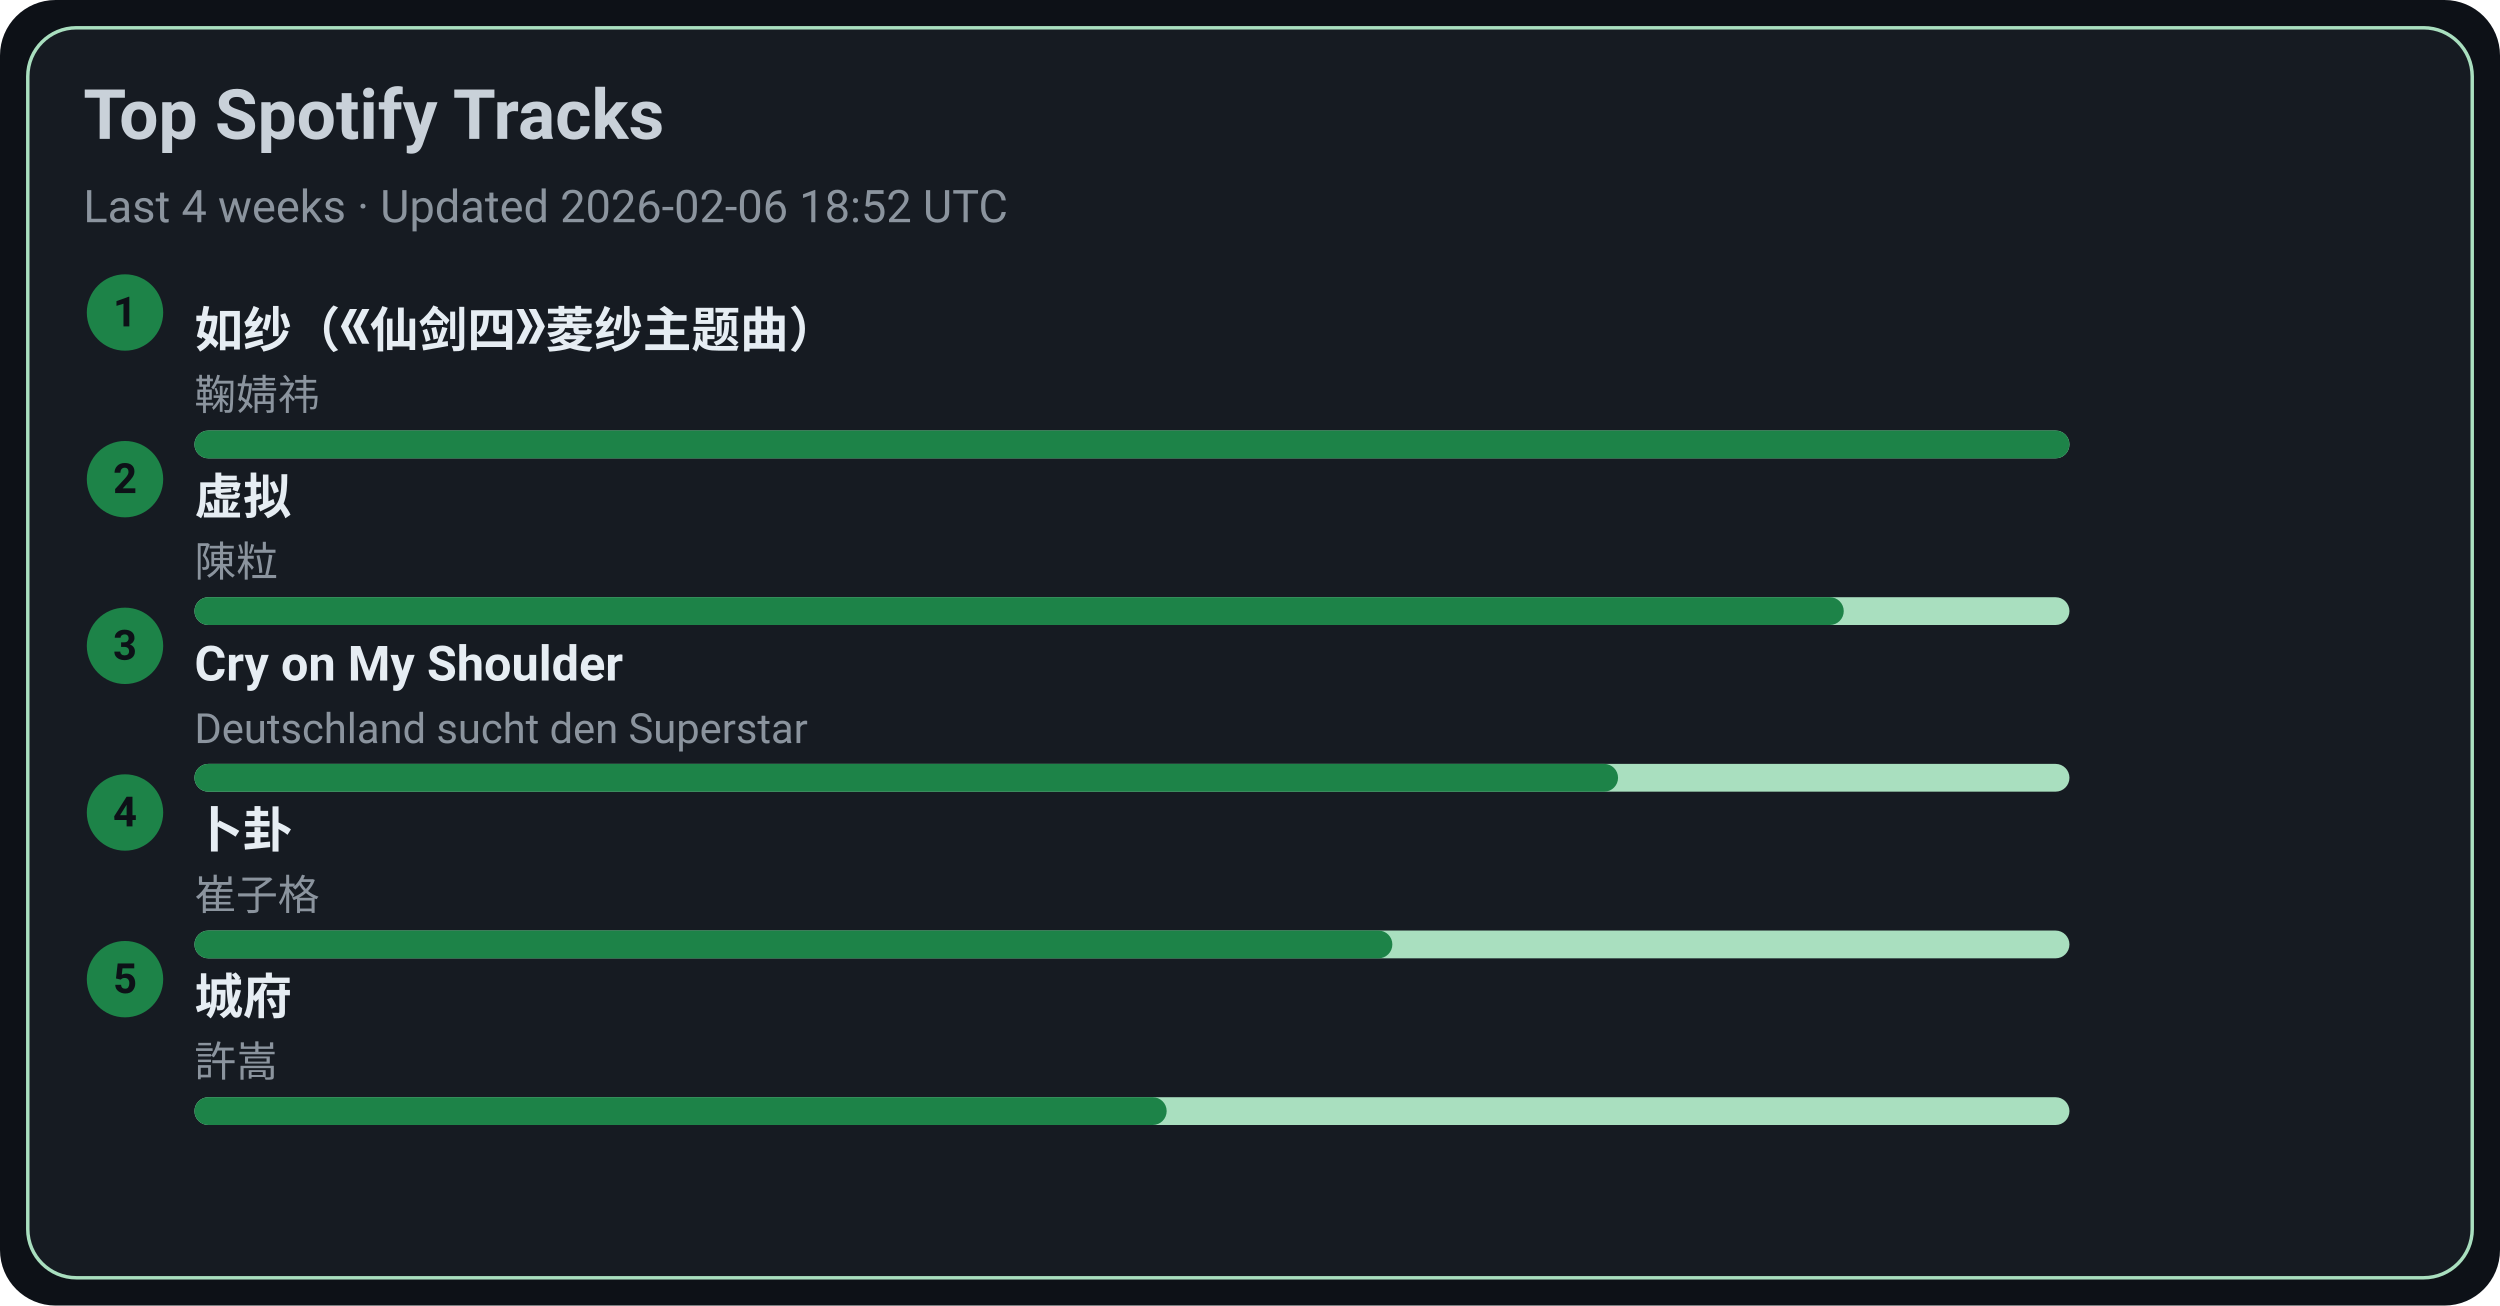
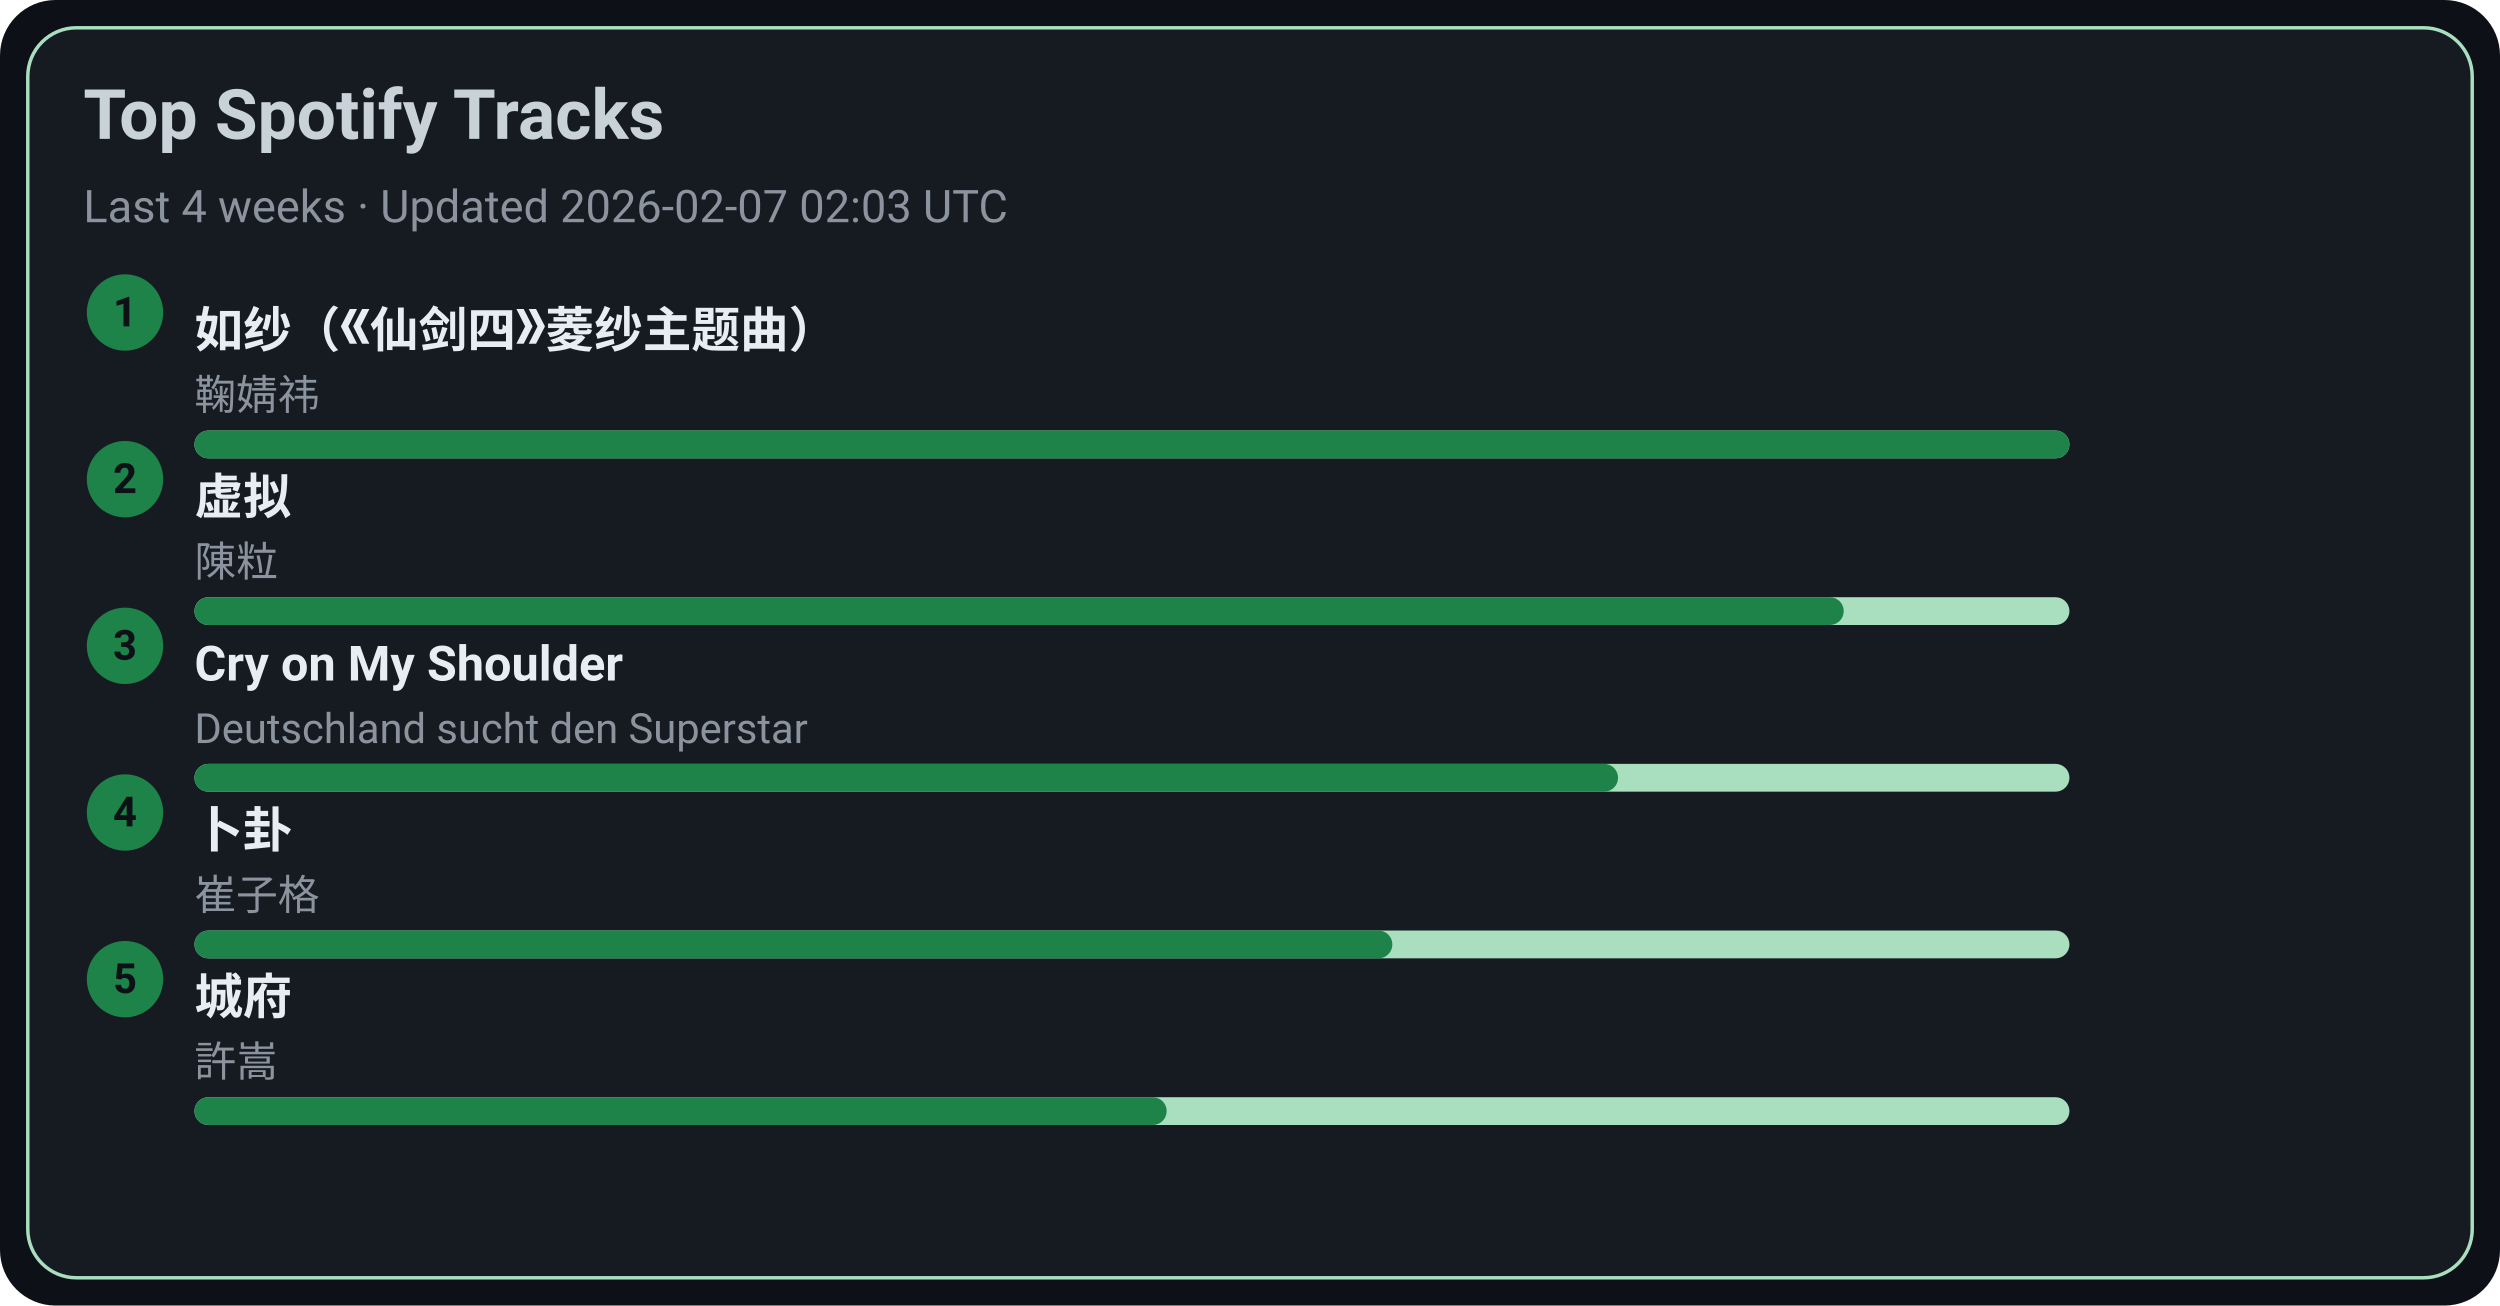
<svg xmlns="http://www.w3.org/2000/svg" width="720" height="376" viewBox="0 0 720 376">
  <style>text{font-family:-apple-system,BlinkMacSystemFont,Segoe UI,Roboto,Ubuntu,Helvetica Neue,Arial,Noto Sans,sans-serif}</style>
  <rect width="720" height="376" rx="16" fill="#0d1117" />
  <rect x="8" y="8" width="704" height="360" rx="14" fill="#161b22" stroke="#A9DFBF" />
  <text x="24" y="40" font-size="20" fill="#c9d1d9" font-weight="600">Top Spotify Tracks</text>
-   <text x="24" y="64" font-size="13" fill="#8b949e">Last 4 weeks · Updated 2026-02-06 18:52 UTC</text>
+   <text x="24" y="64" font-size="13" fill="#8b949e">Last 4 weeks · Updated 2026-02-07 02:03 UTC</text>
  <circle cx="36" cy="90" r="11" fill="#1D8348" />
  <text x="36" y="94" text-anchor="middle" font-size="12" fill="#0d1117" font-weight="700">1</text>
  <a href="https://open.spotify.com/track/69FUNgvEVkNbHq43lgvdme" target="_blank" rel="noopener noreferrer">
    <text x="56" y="100" font-size="14" fill="#e6edf3" font-weight="600">如纱（《仙剑四》菱纱主题曲）</text>
  </a>
  <text x="56" y="118" font-size="12" fill="#8b949e">鞠婧祎</text>
  <rect x="56" y="124" width="540" height="8" rx="4" fill="#A9DFBF" />
  <rect x="56" y="124" width="540" height="8" rx="4" fill="#1D8348" />
  <circle cx="36" cy="138" r="11" fill="#1D8348" />
  <text x="36" y="142" text-anchor="middle" font-size="12" fill="#0d1117" font-weight="700">2</text>
  <a href="https://open.spotify.com/track/5l9sg05BhpfsdLfRvjGsAf" target="_blank" rel="noopener noreferrer">
    <text x="56" y="148" font-size="14" fill="#e6edf3" font-weight="600">虚拟</text>
  </a>
  <text x="56" y="166" font-size="12" fill="#8b949e">陳粒</text>
  <rect x="56" y="172" width="540" height="8" rx="4" fill="#A9DFBF" />
  <rect x="56" y="172" width="475" height="8" rx="4" fill="#1D8348" />
  <circle cx="36" cy="186" r="11" fill="#1D8348" />
  <text x="36" y="190" text-anchor="middle" font-size="12" fill="#0d1117" font-weight="700">3</text>
  <a href="https://open.spotify.com/track/6usmG2MoD0C0Lc2pNgCVWV" target="_blank" rel="noopener noreferrer">
    <text x="56" y="196" font-size="14" fill="#e6edf3" font-weight="600">Cry on My Shoulder</text>
  </a>
  <text x="56" y="214" font-size="12" fill="#8b949e">Deutschland sucht den Superstar</text>
  <rect x="56" y="220" width="540" height="8" rx="4" fill="#A9DFBF" />
  <rect x="56" y="220" width="410" height="8" rx="4" fill="#1D8348" />
  <circle cx="36" cy="234" r="11" fill="#1D8348" />
  <text x="36" y="238" text-anchor="middle" font-size="12" fill="#0d1117" font-weight="700">4</text>
  <a href="https://open.spotify.com/track/4ToeYifpQaikbYa7krOD6s" target="_blank" rel="noopener noreferrer">
    <text x="56" y="244" font-size="14" fill="#e6edf3" font-weight="600">卜卦</text>
  </a>
  <text x="56" y="262" font-size="12" fill="#8b949e">崔子格</text>
  <rect x="56" y="268" width="540" height="8" rx="4" fill="#A9DFBF" />
  <rect x="56" y="268" width="345" height="8" rx="4" fill="#1D8348" />
  <circle cx="36" cy="282" r="11" fill="#1D8348" />
  <text x="36" y="286" text-anchor="middle" font-size="12" fill="#0d1117" font-weight="700">5</text>
  <a href="https://open.spotify.com/track/4AmlSf7hye0QVpnHCcEoEw" target="_blank" rel="noopener noreferrer">
    <text x="56" y="292" font-size="14" fill="#e6edf3" font-weight="600">城府</text>
  </a>
  <text x="56" y="310" font-size="12" fill="#8b949e">許嵩</text>
  <rect x="56" y="316" width="540" height="8" rx="4" fill="#A9DFBF" />
  <rect x="56" y="316" width="280" height="8" rx="4" fill="#1D8348" />
</svg>
